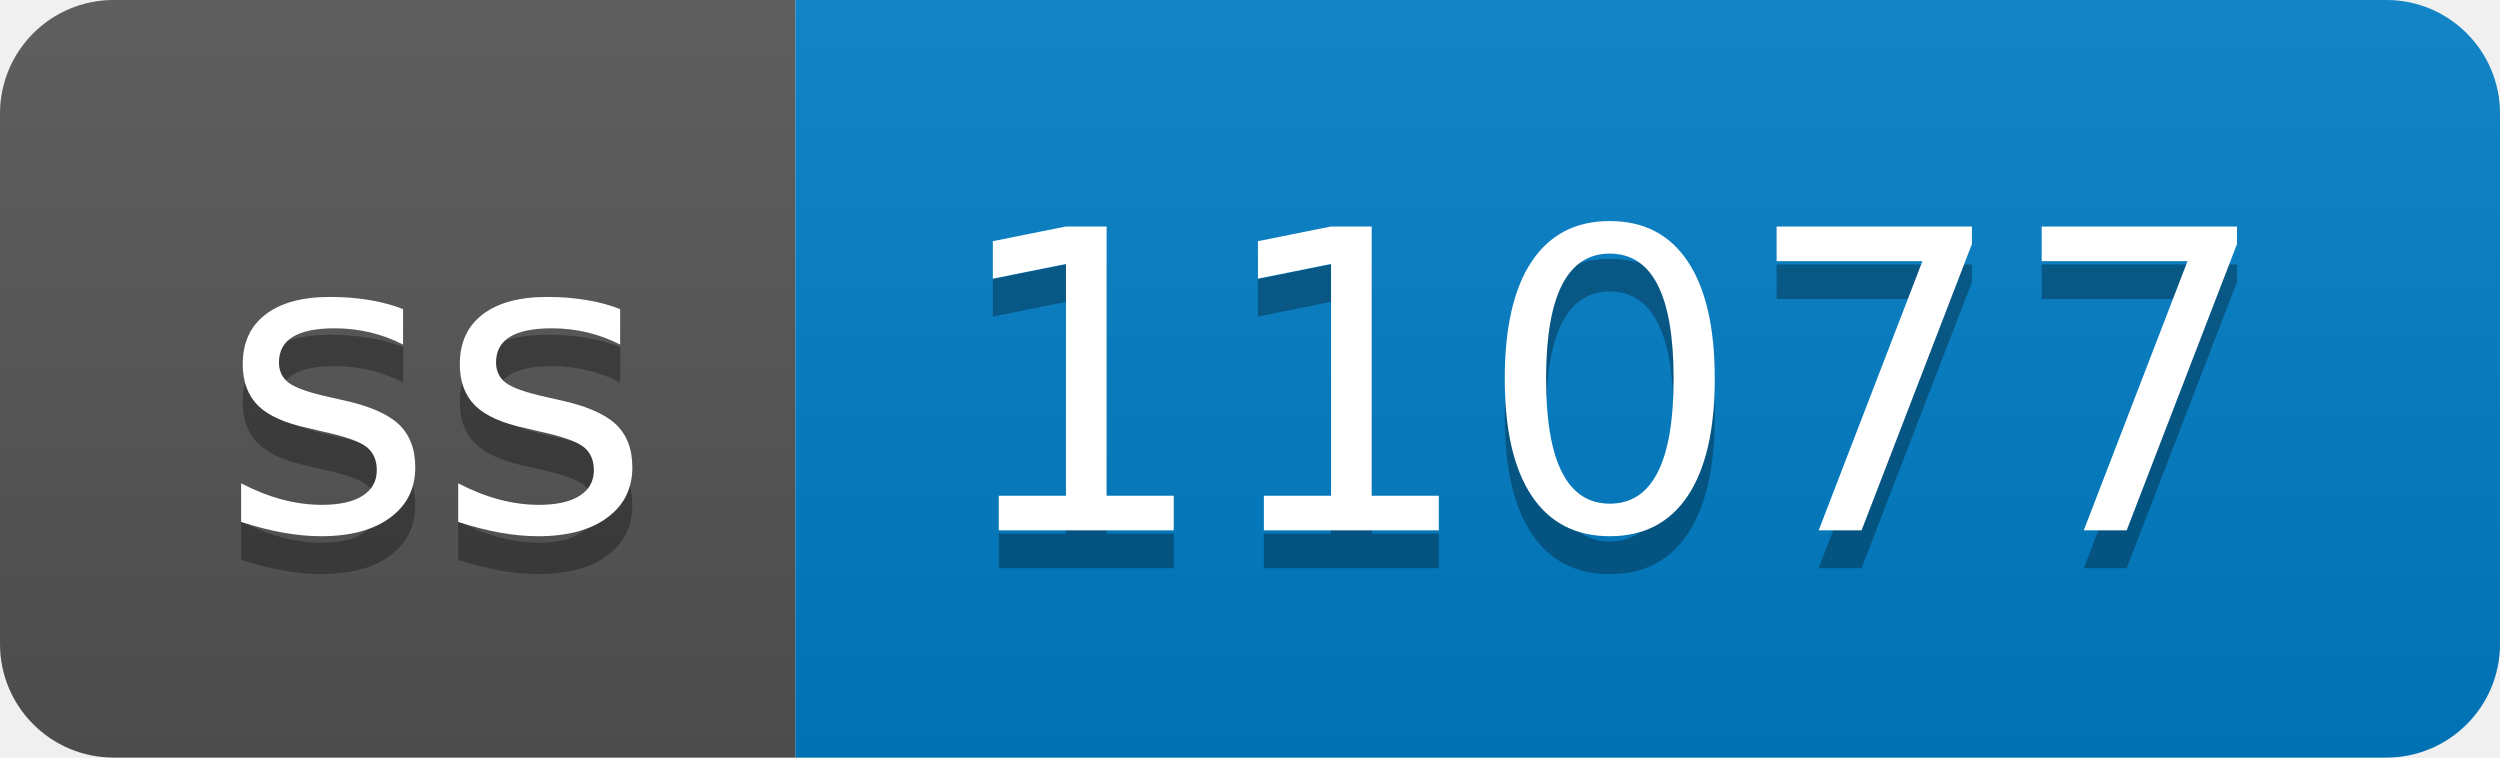
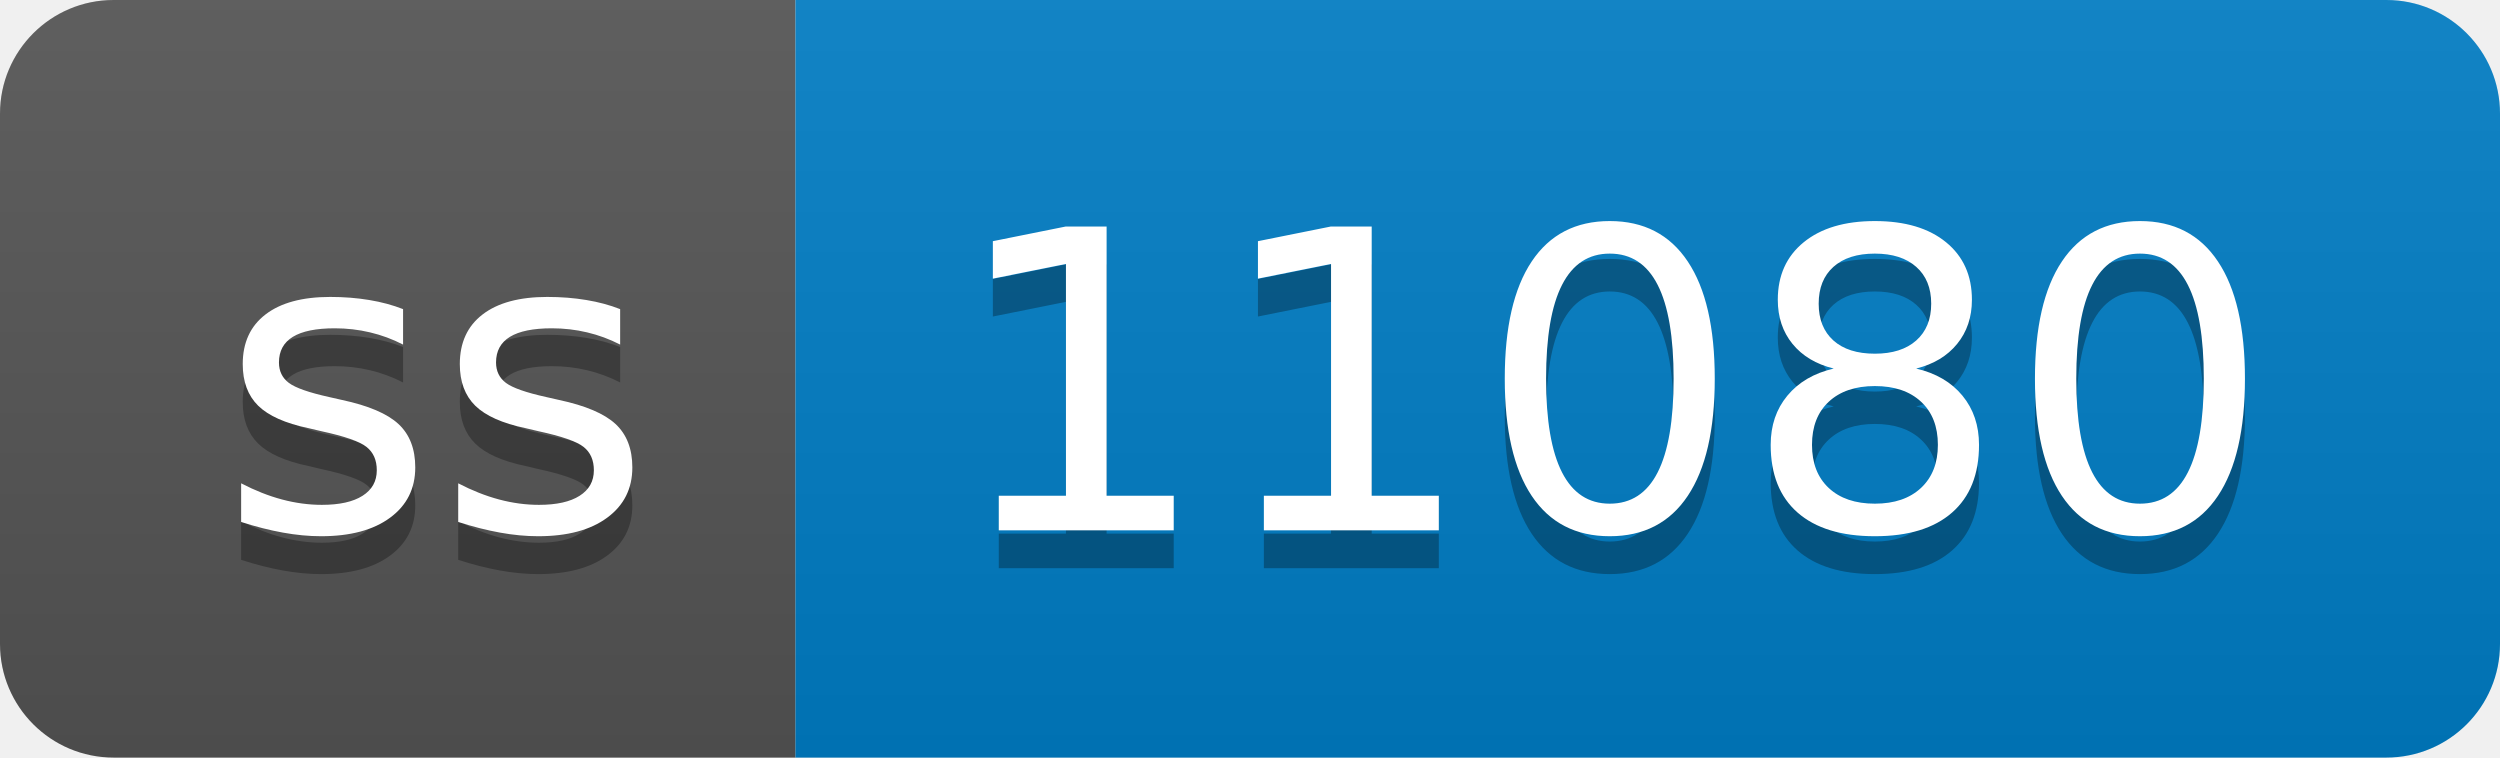
- <svg xmlns="http://www.w3.org/2000/svg" width="66" height="20" role="img" aria-label="ss: 11077">
+ <svg xmlns="http://www.w3.org/2000/svg" width="66" height="20" role="img" aria-label="ss: 11080">
  <linearGradient id="s" x2="0" y2="100%">
    <stop offset="0" stop-color="#bbb" stop-opacity=".1" />
    <stop offset="1" stop-opacity=".1" />
  </linearGradient>
  <clipPath id="r">
    <rect width="66" height="20" rx="3" fill="#fff" />
  </clipPath>
  <g clip-path="url(#r)">
    <rect width="21" height="20" fill="#555" />
    <rect x="21" width="45" height="20" fill="#007ec6" />
    <rect width="66" height="20" fill="url(#s)" />
  </g>
  <g fill="#fff" text-anchor="middle" font-family="Verdana,Geneva,DejaVu Sans,sans-serif" text-rendering="geometricPrecision" font-size="110">
    <text aria-hidden="true" x="115" y="150" fill="#010101" fill-opacity=".3" transform="scale(.1)" textLength="110">ss</text>
    <text x="115" y="140" transform="scale(.1)" fill="#fff" textLength="110">ss</text>
-     <text aria-hidden="true" x="425" y="150" fill="#010101" fill-opacity=".3" transform="scale(.1)" textLength="350">11077</text>
-     <text x="425" y="140" transform="scale(.1)" fill="#fff" textLength="350">11077</text>
+     <text aria-hidden="true" x="425" y="150" fill="#010101" fill-opacity=".3" transform="scale(.1)" textLength="350">11080</text>
+     <text x="425" y="140" transform="scale(.1)" fill="#fff" textLength="350">11080</text>
  </g>
</svg>
